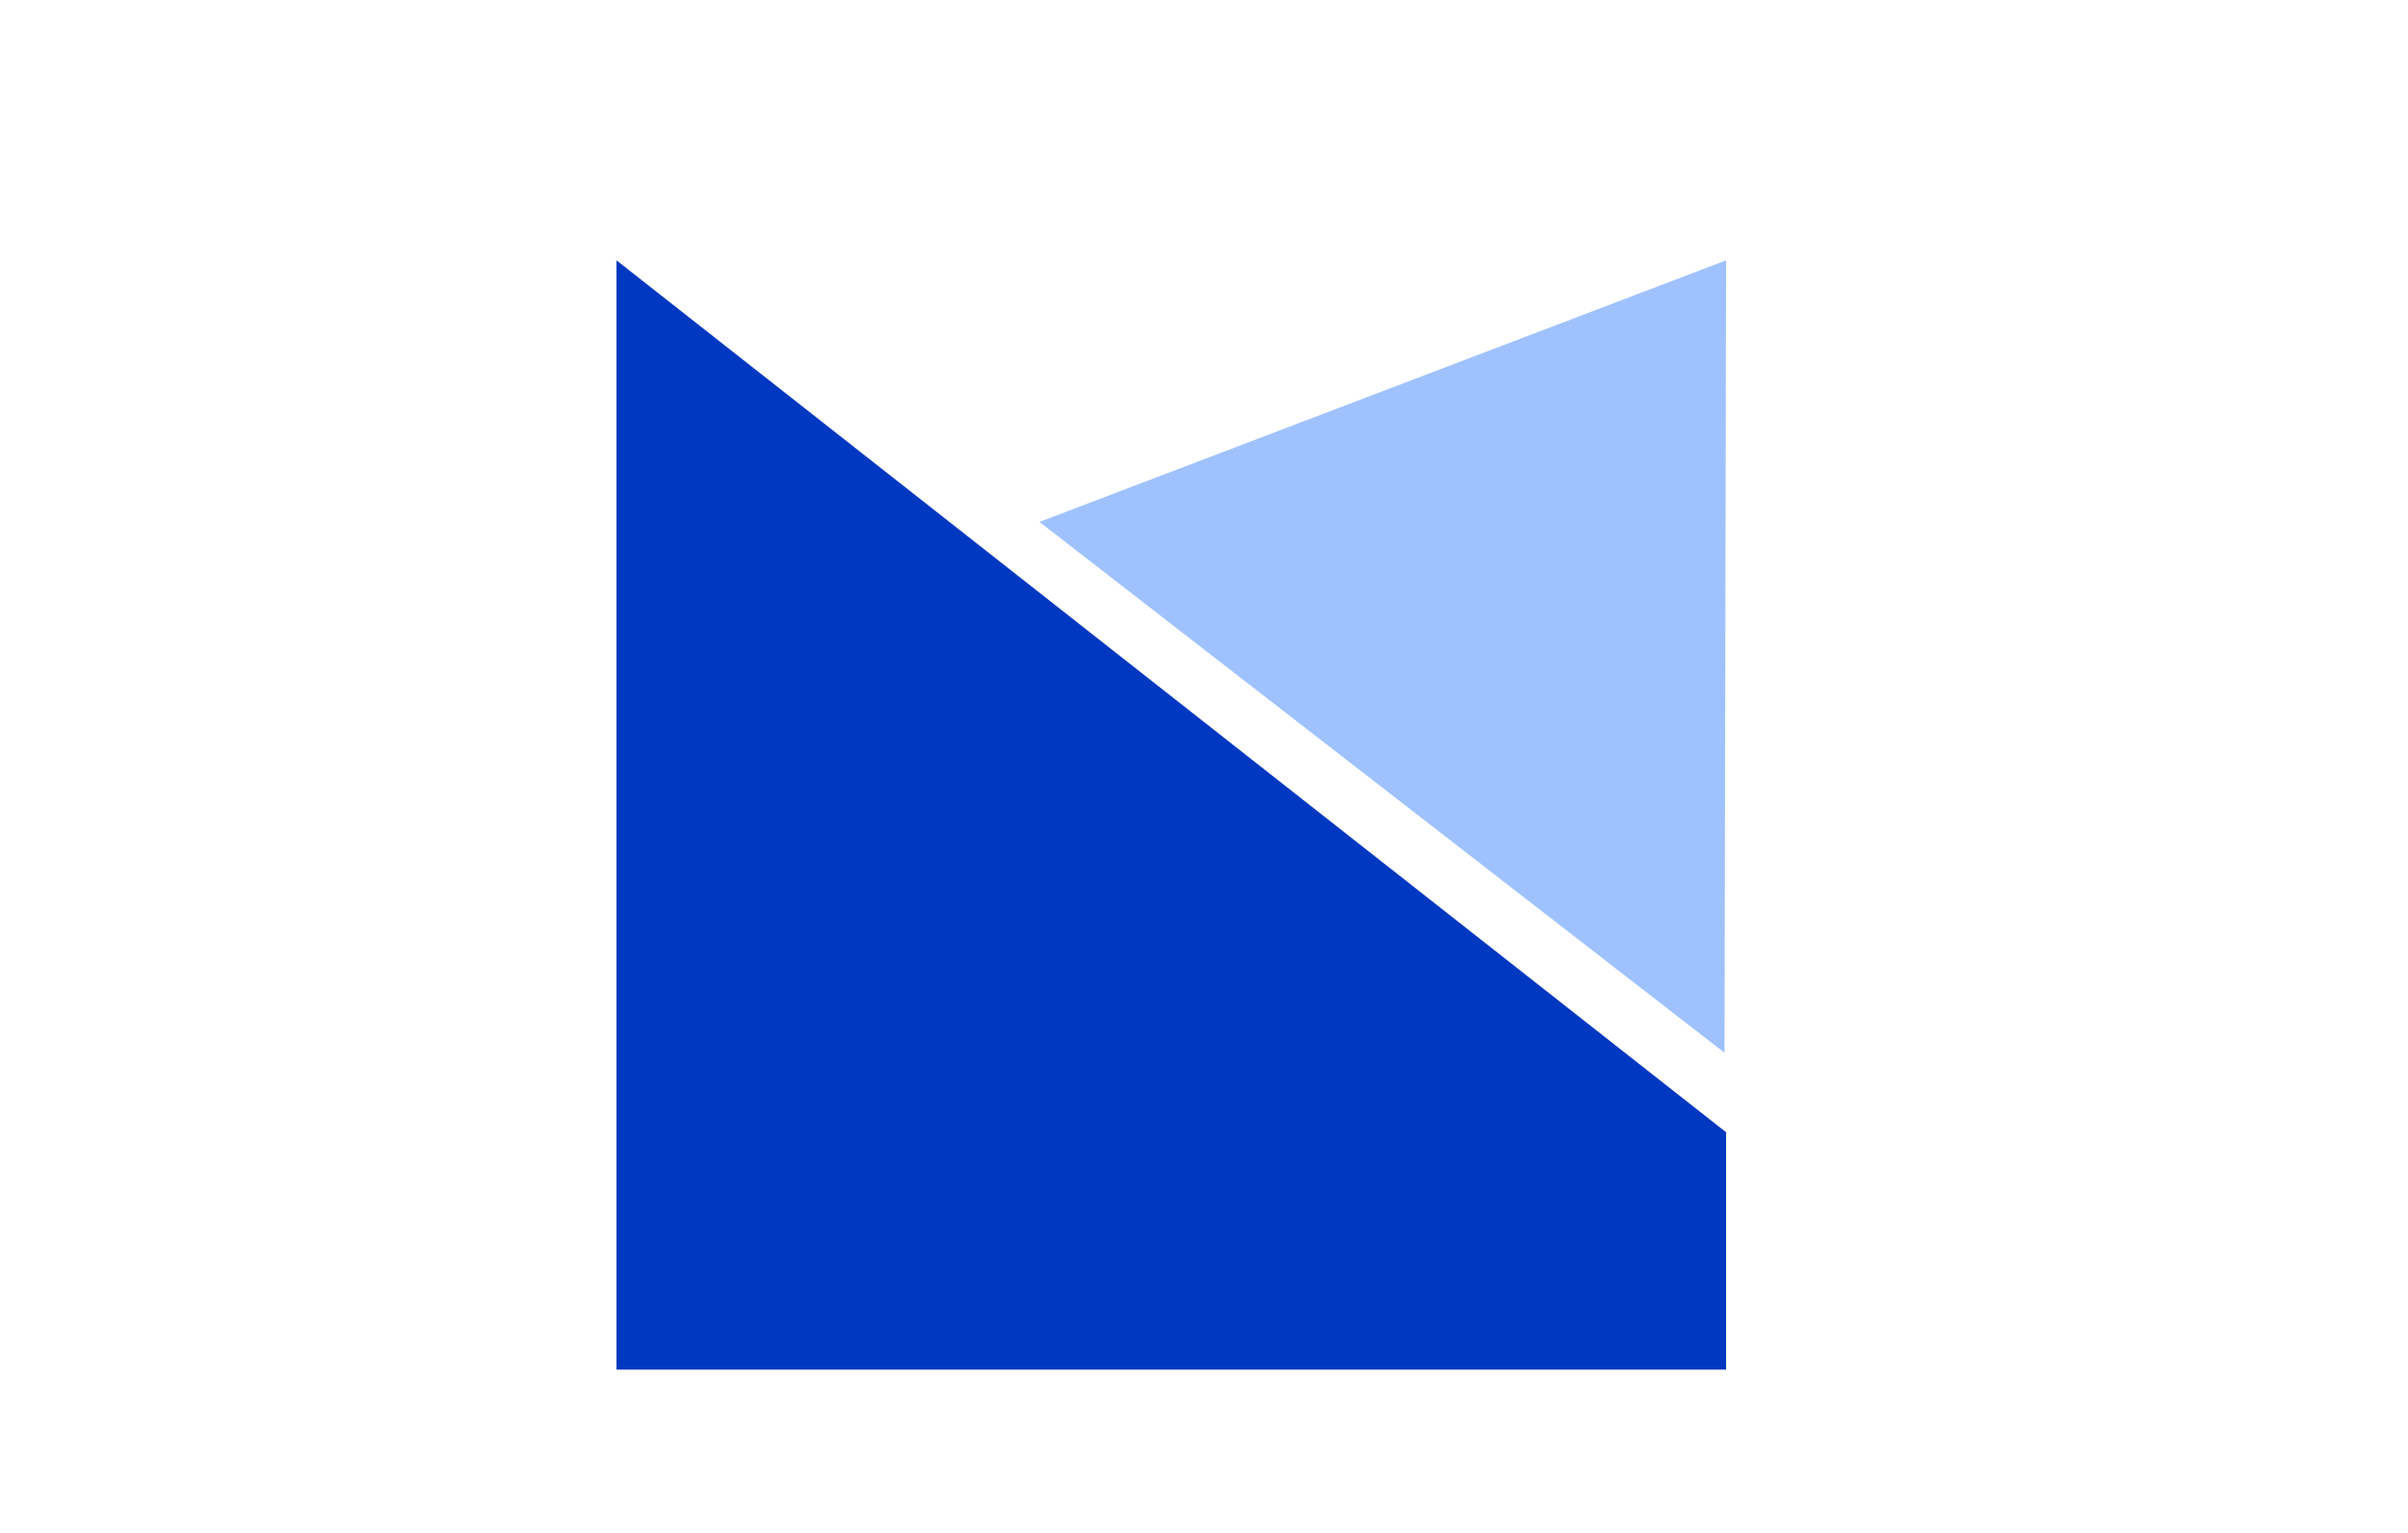
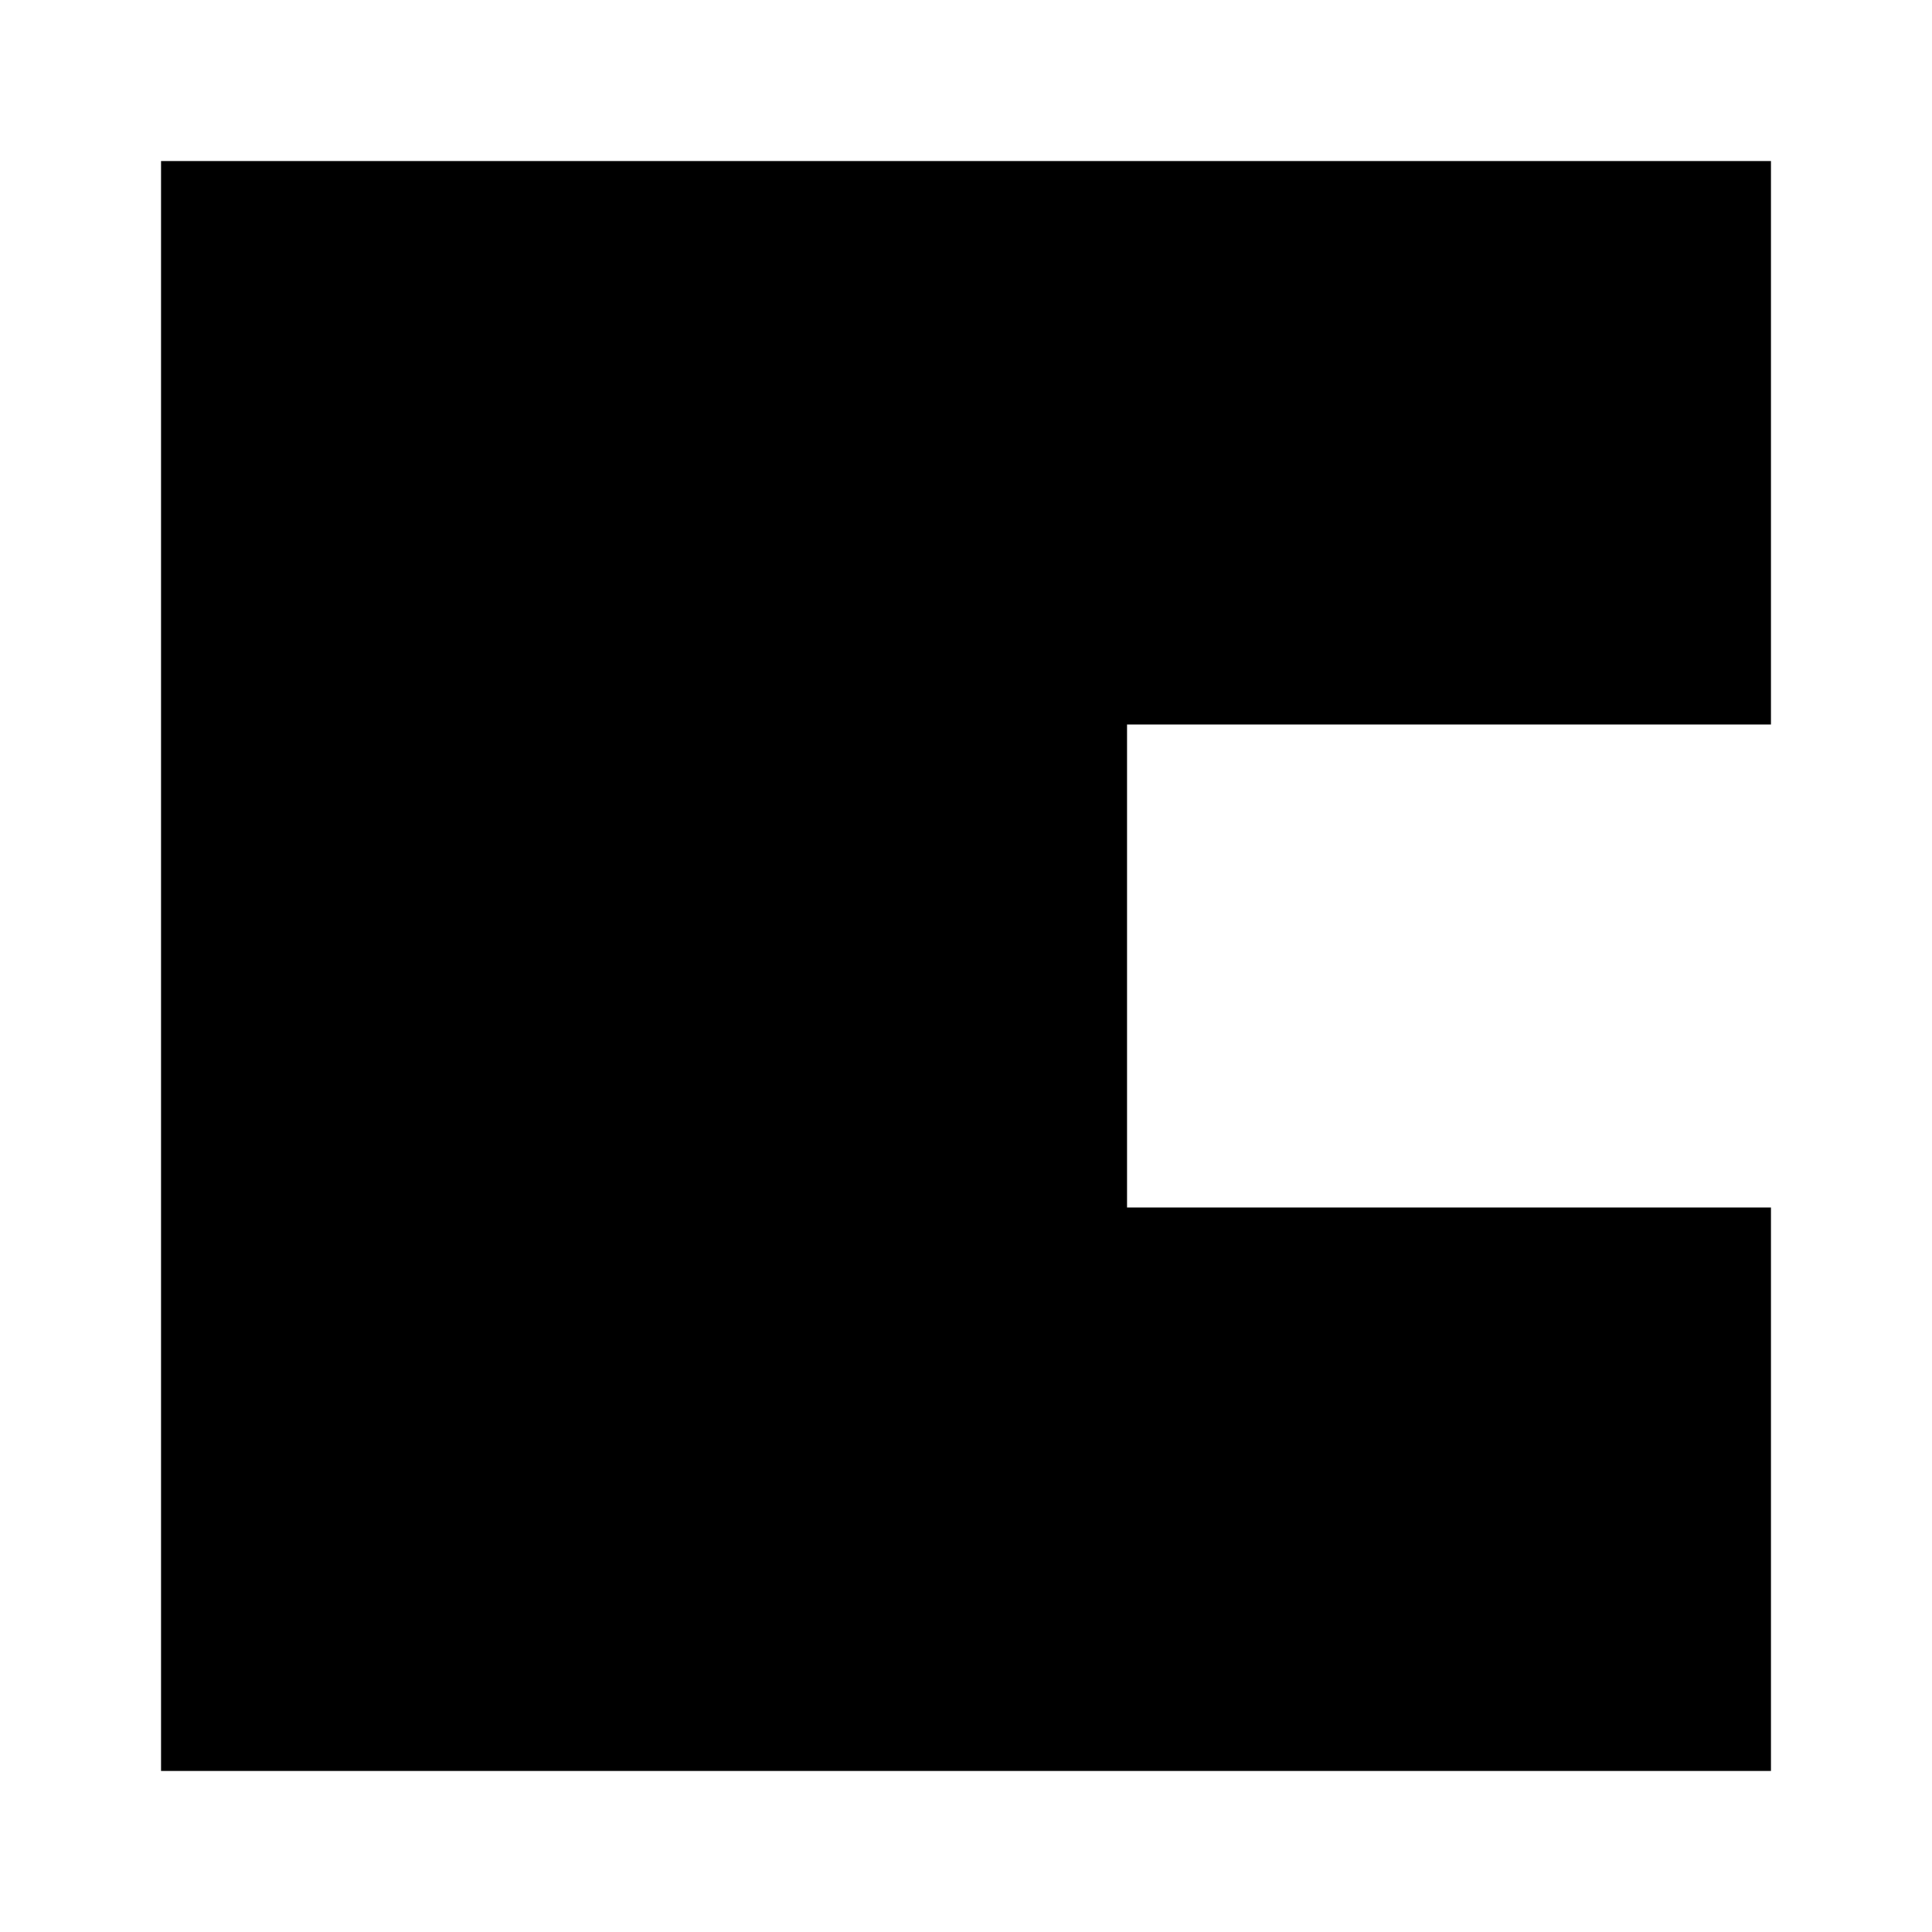
- <svg xmlns="http://www.w3.org/2000/svg" id="Layer_1" data-name="Layer 1" viewBox="0 0 428.87 273.04">
-   <defs>
-     <style>
-       .cls-1 {
-         fill: #0038c1;
-       }
- 
-       .cls-1, .cls-2 {
-         stroke-width: 0px;
-       }
- 
-       .cls-2 {
-         fill: #9fc2ff;
-       }
-     </style>
-   </defs>
-   <polygon class="cls-1" points="307.42 244 109.8 244 109.8 46.38 307.42 201.71 307.42 244" />
-   <polygon class="cls-2" points="307.42 46.38 185.13 92.98 307.14 187.55 307.42 46.38" />
+ <svg xmlns="http://www.w3.org/2000/svg" viewBox="0 0 24 24">
+   <path d="M2 2h20v7h-8v6h8v7H2z" fill="#000000" />
</svg>
